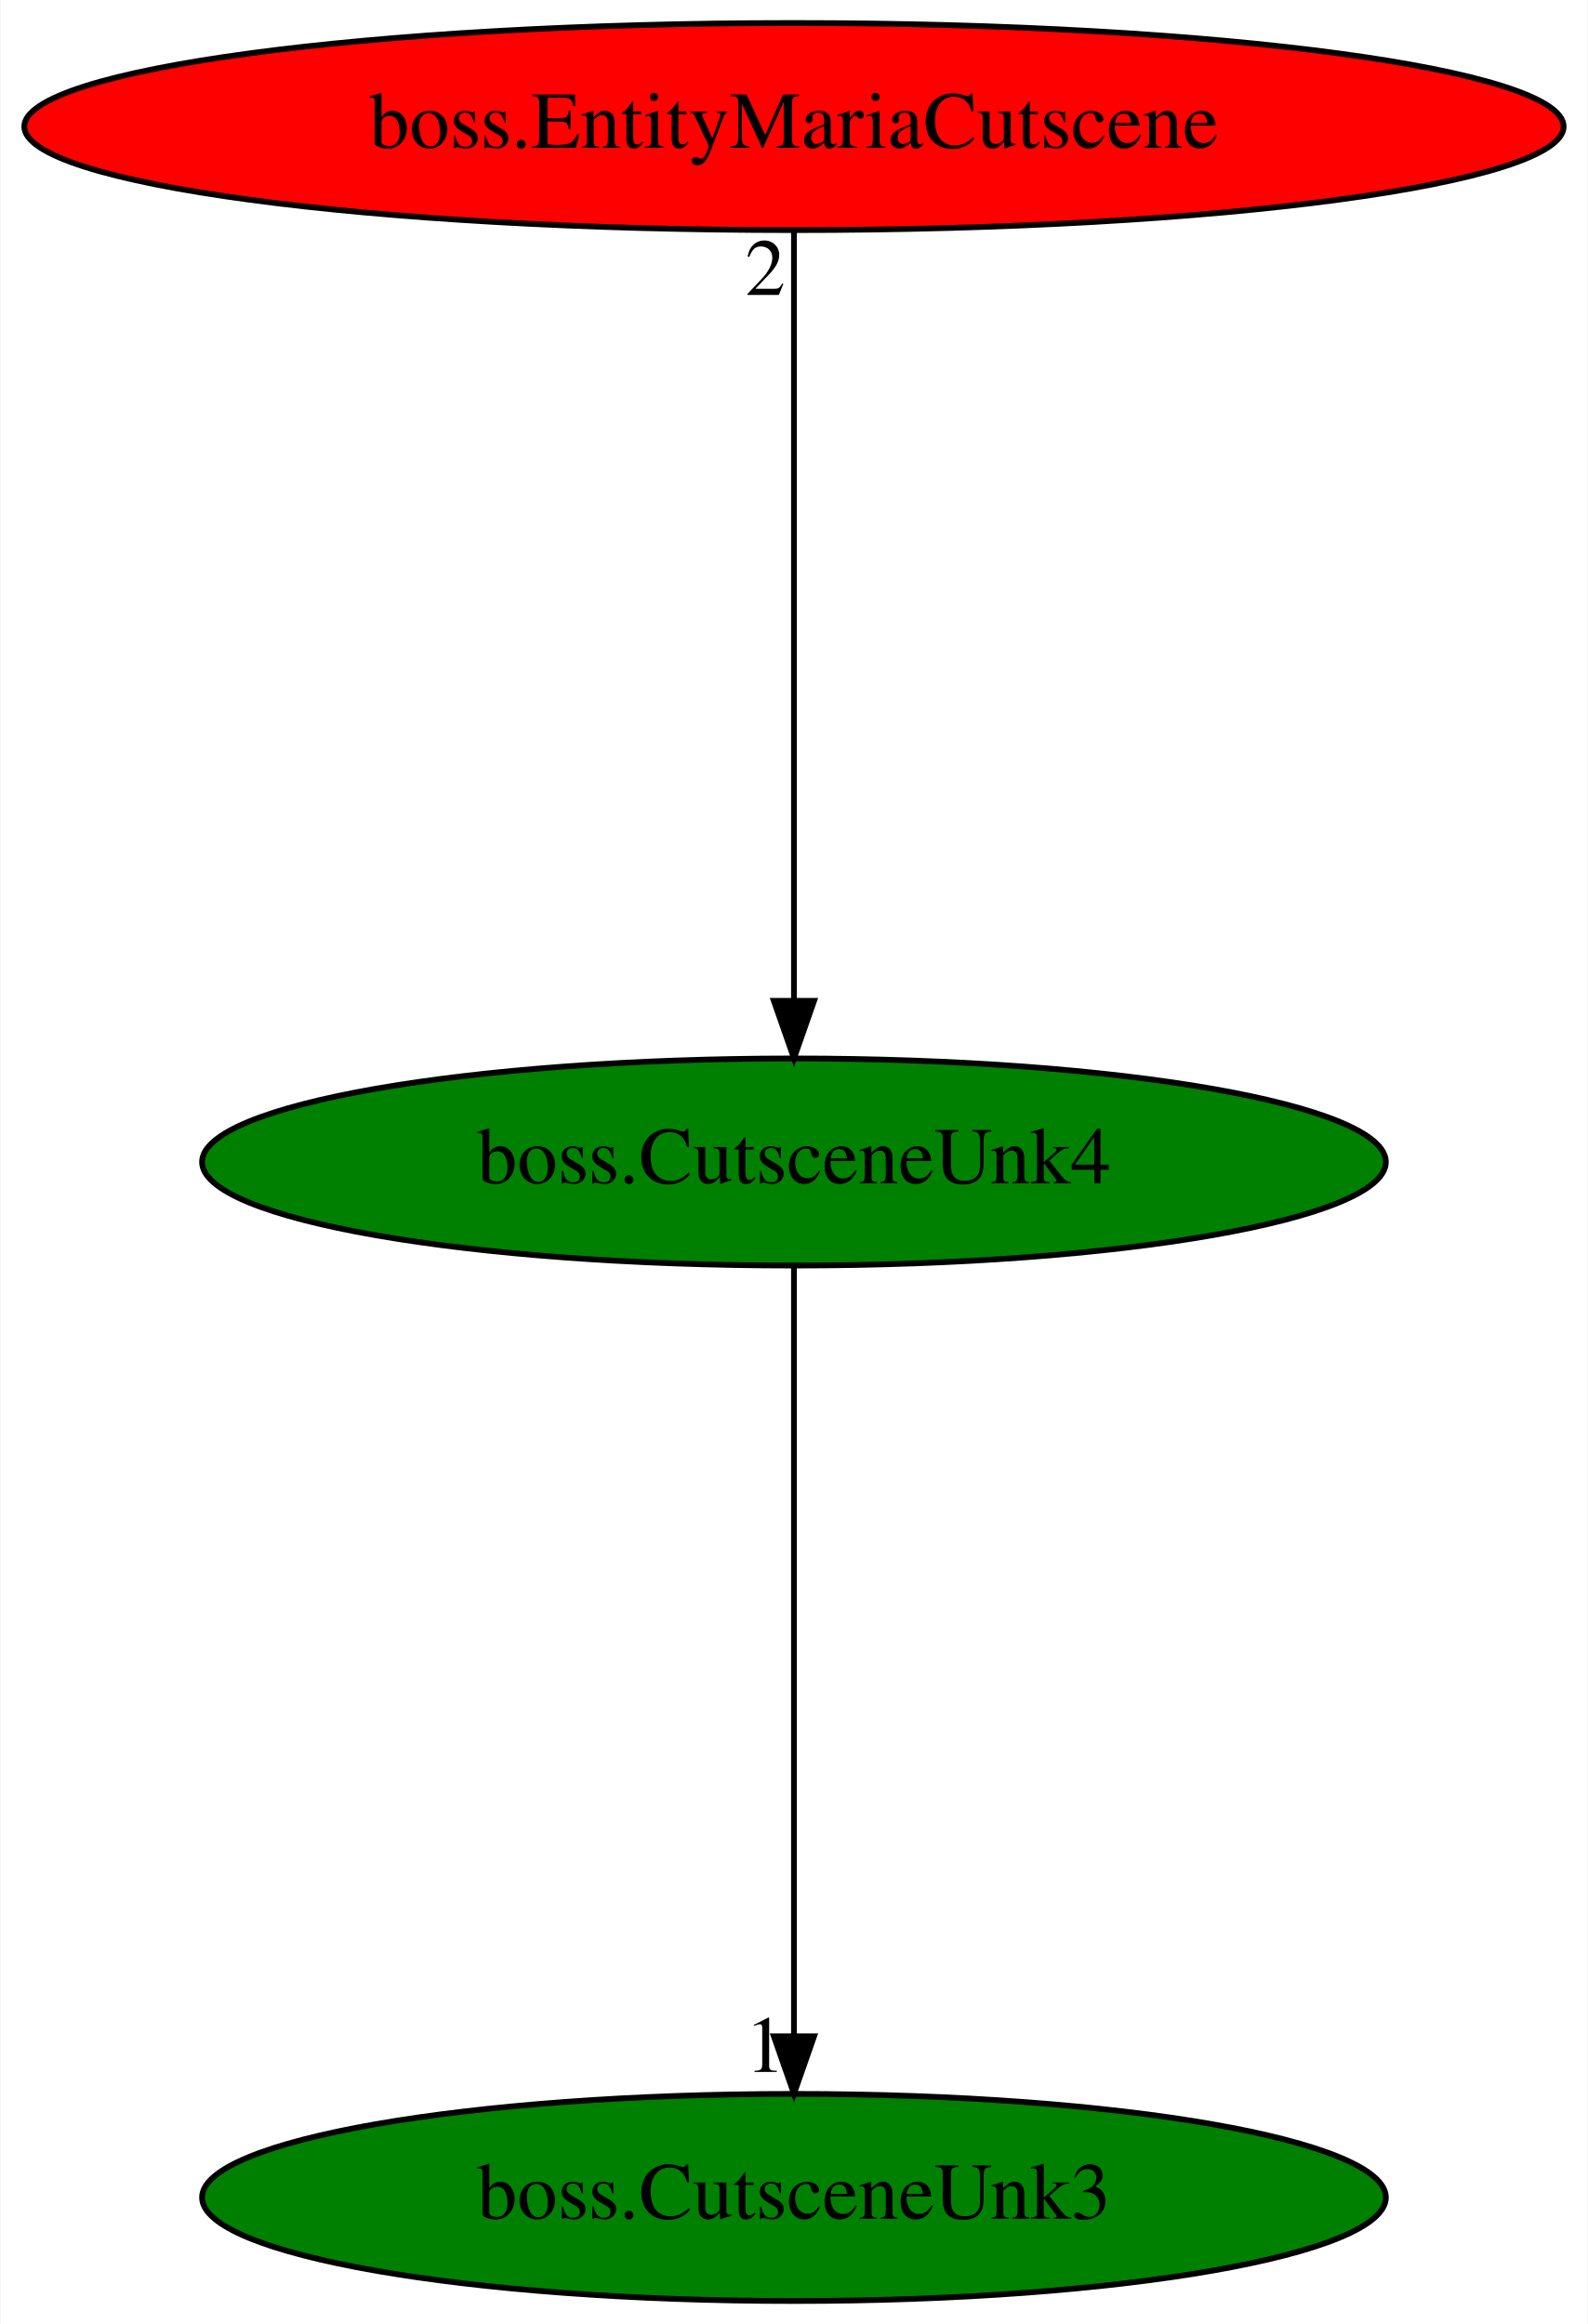
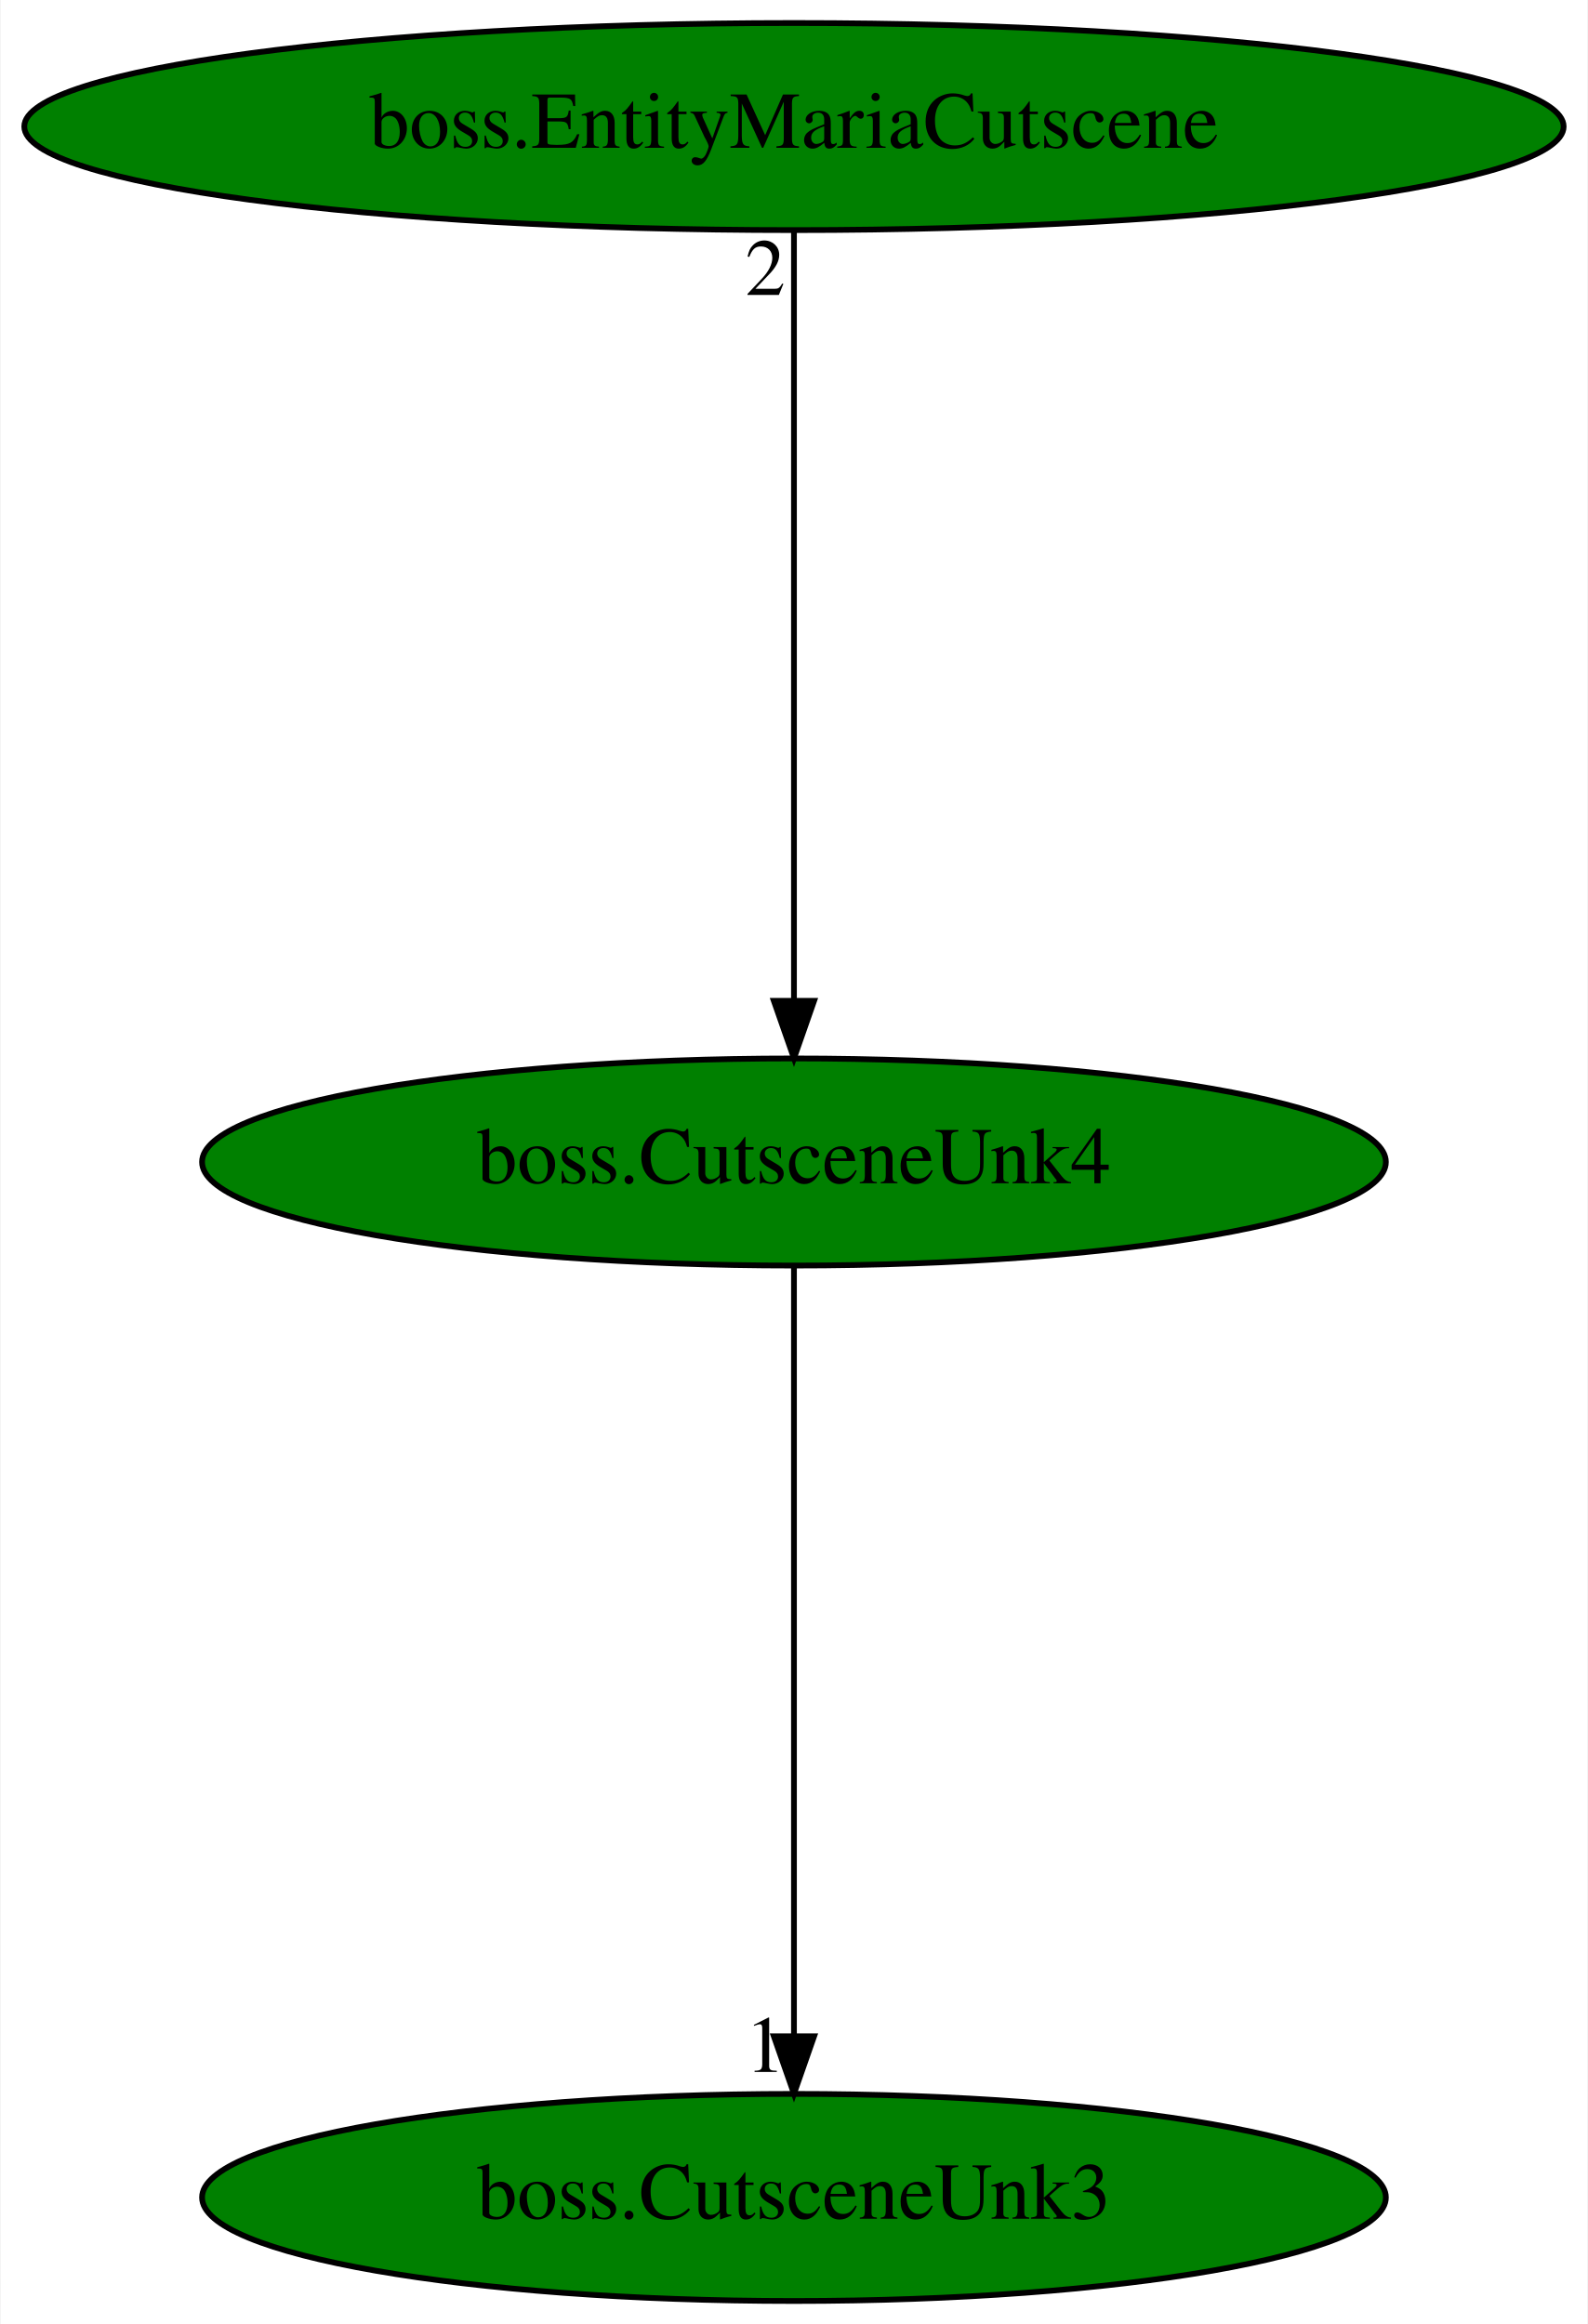
<svg xmlns="http://www.w3.org/2000/svg" xmlns:xlink="http://www.w3.org/1999/xlink" width="276pt" height="404pt" viewBox="0.00 0.00 275.78 404.00">
  <g id="graph0" class="graph" transform="scale(1 1) rotate(0) translate(4 400)">
    <polygon fill="white" stroke="transparent" points="-4,4 -4,-400 271.78,-400 271.78,4 -4,4" />
    <g id="node1" class="node">
      <ellipse fill="green" stroke="black" cx="133.89" cy="-198" rx="102.88" ry="18" />
      <text text-anchor="middle" x="133.89" y="-194.3" font-family="Times,serif" font-size="14.00">boss.CutsceneUnk4</text>
    </g>
    <g id="node2" class="node">
      <g id="a_node2">
        <a xlink:href="boss.CutsceneUnk3.svg" xlink:title="boss.CutsceneUnk3">
          <ellipse fill="green" stroke="black" cx="133.89" cy="-18" rx="102.88" ry="18" />
          <text text-anchor="middle" x="133.89" y="-14.3" font-family="Times,serif" font-size="14.00">boss.CutsceneUnk3</text>
        </a>
      </g>
    </g>
    <g id="edge1" class="edge">
      <path fill="none" stroke="black" d="M133.89,-179.93C133.89,-148.97 133.89,-83.3 133.89,-46.13" />
      <polygon fill="black" stroke="black" points="137.39,-46.02 133.89,-36.02 130.39,-46.02 137.39,-46.02" />
      <text text-anchor="middle" x="128.89" y="-39.82" font-family="Times,serif" font-size="14.00">1</text>
    </g>
    <g id="node3" class="node">
      <g id="a_node3">
        <a xlink:href="boss.EntityMariaCutscene.svg" xlink:title="boss.EntityMariaCutscene">
-           <ellipse fill="red" stroke="black" cx="133.89" cy="-378" rx="133.78" ry="18" />
+           <ellipse fill="green" stroke="black" cx="133.89" cy="-378" rx="133.78" ry="18" />
          <text text-anchor="middle" x="133.89" y="-374.3" font-family="Times,serif" font-size="14.00">boss.EntityMariaCutscene</text>
        </a>
      </g>
    </g>
    <g id="edge2" class="edge">
      <path fill="none" stroke="black" d="M133.89,-359.93C133.89,-328.97 133.89,-263.3 133.89,-226.13" />
      <polygon fill="black" stroke="black" points="137.39,-226.02 133.89,-216.02 130.39,-226.02 137.39,-226.02" />
      <text text-anchor="middle" x="128.89" y="-348.73" font-family="Times,serif" font-size="14.00">2</text>
    </g>
  </g>
</svg>
